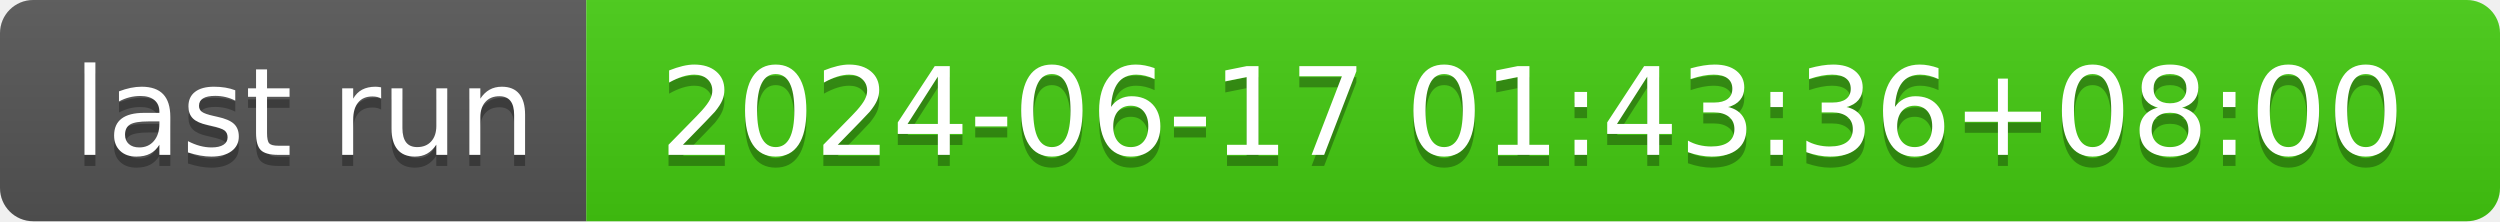
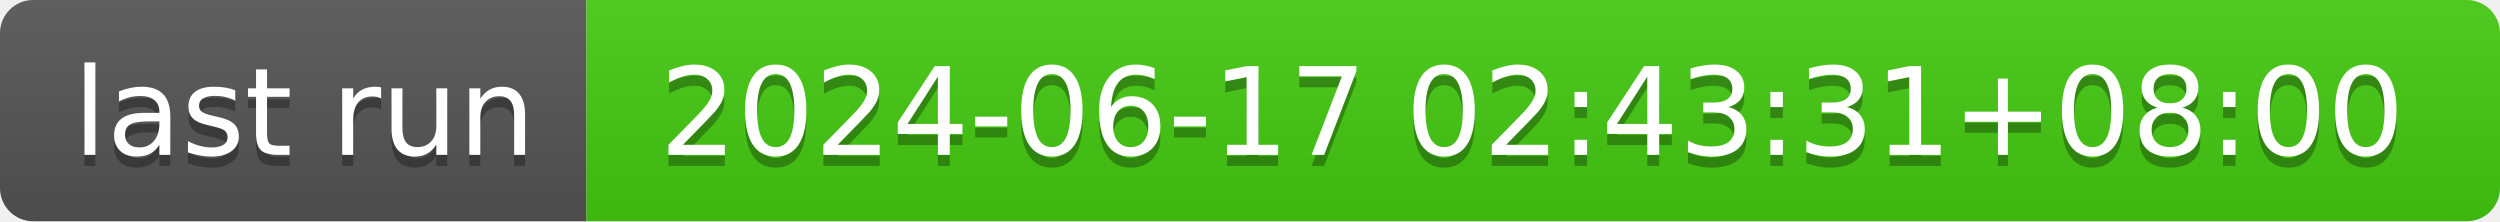
- <svg xmlns="http://www.w3.org/2000/svg" width="226" height="20" role="img" aria-label="last run: 2024-06-17 01:43:36+08:00">
+ <svg xmlns="http://www.w3.org/2000/svg" width="226" height="20" role="img" aria-label="last run: 2024-06-17 02:43:31+08:00">
  <linearGradient id="s" x2="0" y2="100%">
    <stop offset="0" stop-color="#bbb" stop-opacity=".1" />
    <stop offset="1" stop-opacity=".1" />
  </linearGradient>
  <clipPath id="r">
    <rect width="226" height="20" rx="3" fill="#fff" />
  </clipPath>
  <g clip-path="url(#r)">
    <rect width="53" height="20" fill="#555" />
    <rect x="53" width="173" height="20" fill="#4c1" />
    <rect width="226" height="20" fill="url(#s)" />
  </g>
  <g fill="#fff" text-anchor="middle" font-family="Verdana,Geneva,DejaVu Sans,sans-serif" text-rendering="geometricPrecision" font-size="110">
    <text aria-hidden="true" x="275" y="150" fill="#010101" fill-opacity=".3" transform="scale(.1)" textLength="430">last run</text>
    <text x="275" y="140" transform="scale(.1)" fill="#fff" textLength="430">last run</text>
-     <text aria-hidden="true" x="1385" y="150" fill="#010101" fill-opacity=".3" transform="scale(.1)" textLength="1630">2024-06-17 01:43:36+08:00</text>
-     <text x="1385" y="140" transform="scale(.1)" fill="#fff" textLength="1630">2024-06-17 01:43:36+08:00</text>
+     <text aria-hidden="true" x="1385" y="150" fill="#010101" fill-opacity=".3" transform="scale(.1)" textLength="1630">2024-06-17 02:43:31+08:00</text>
+     <text x="1385" y="140" transform="scale(.1)" fill="#fff" textLength="1630">2024-06-17 02:43:31+08:00</text>
  </g>
</svg>
